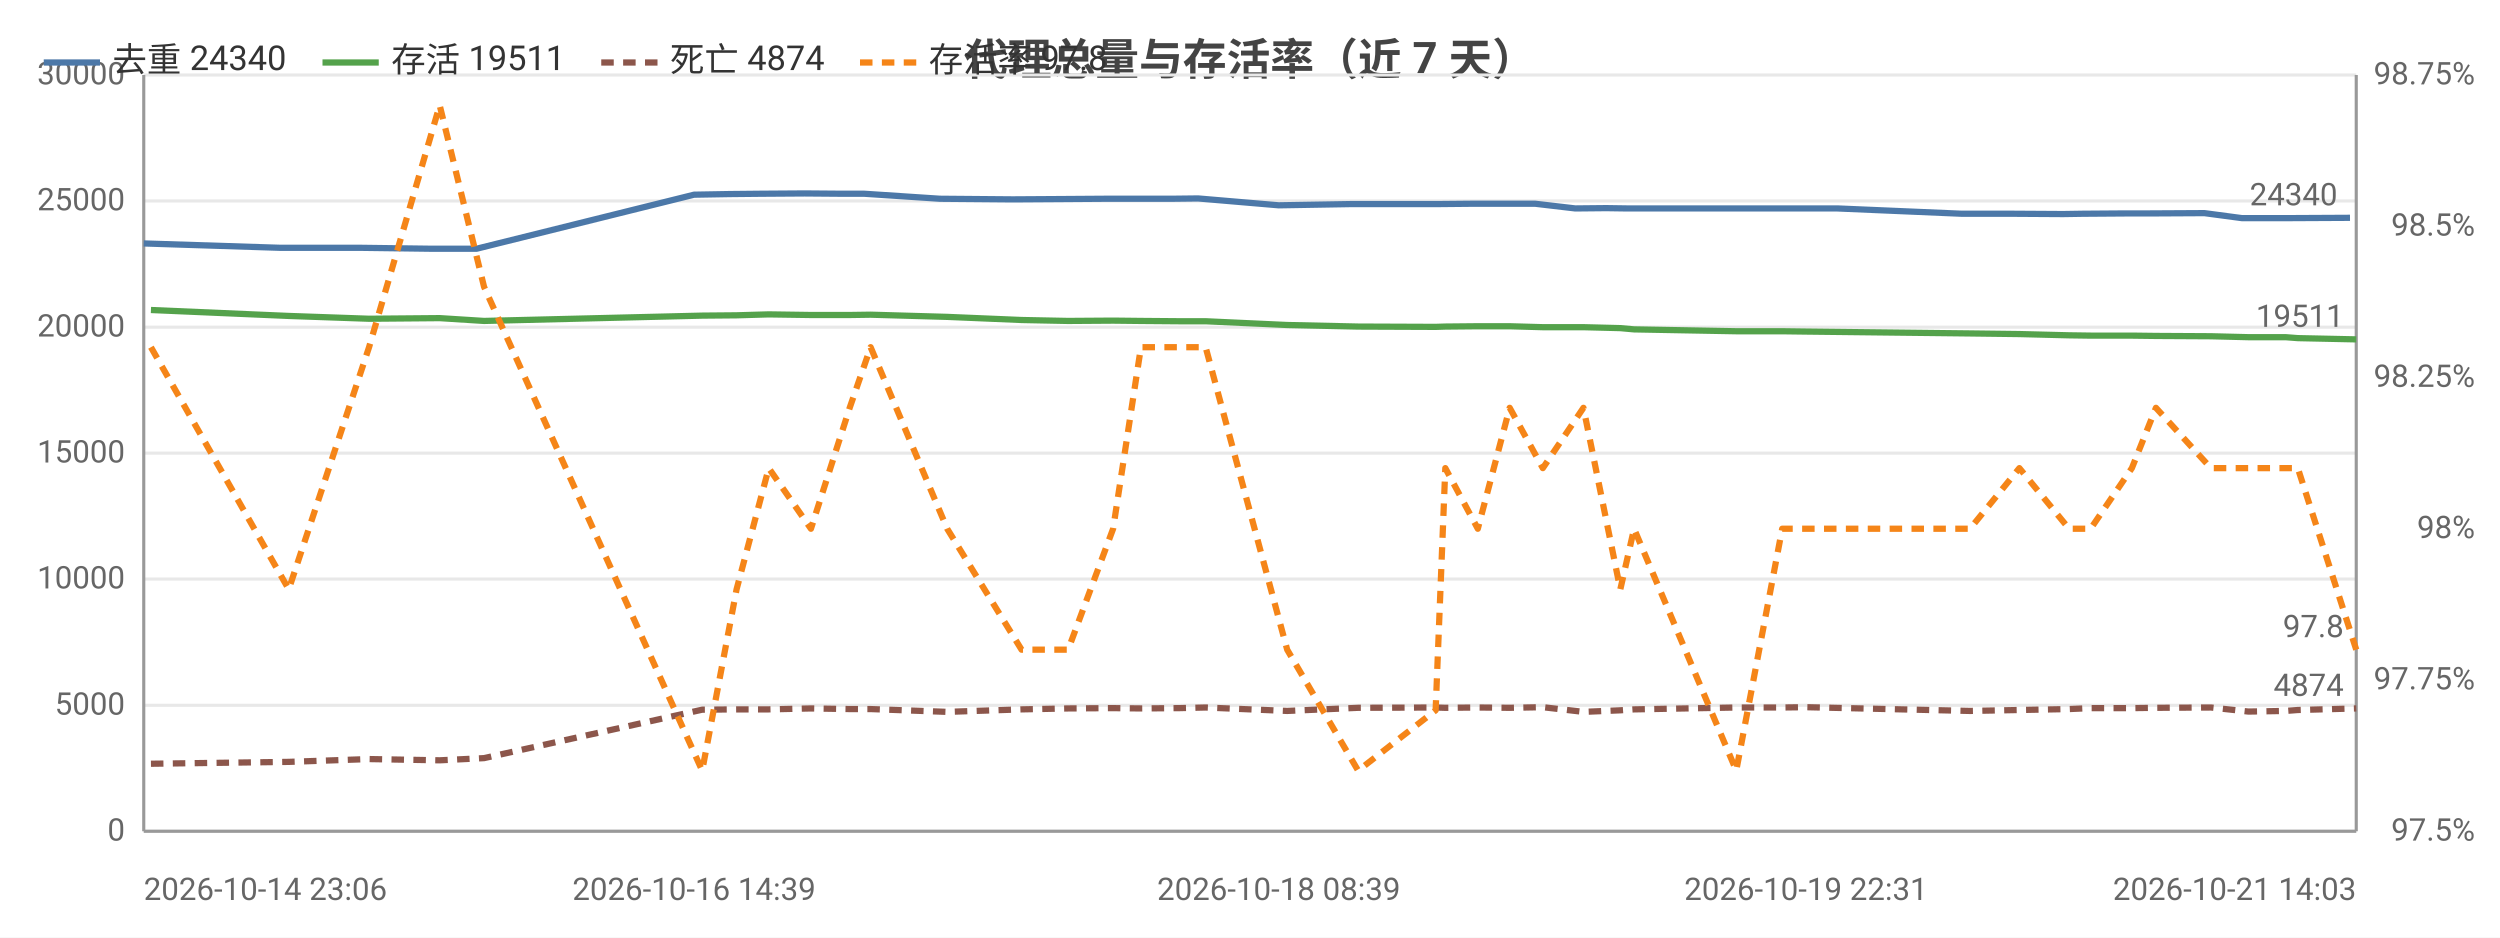
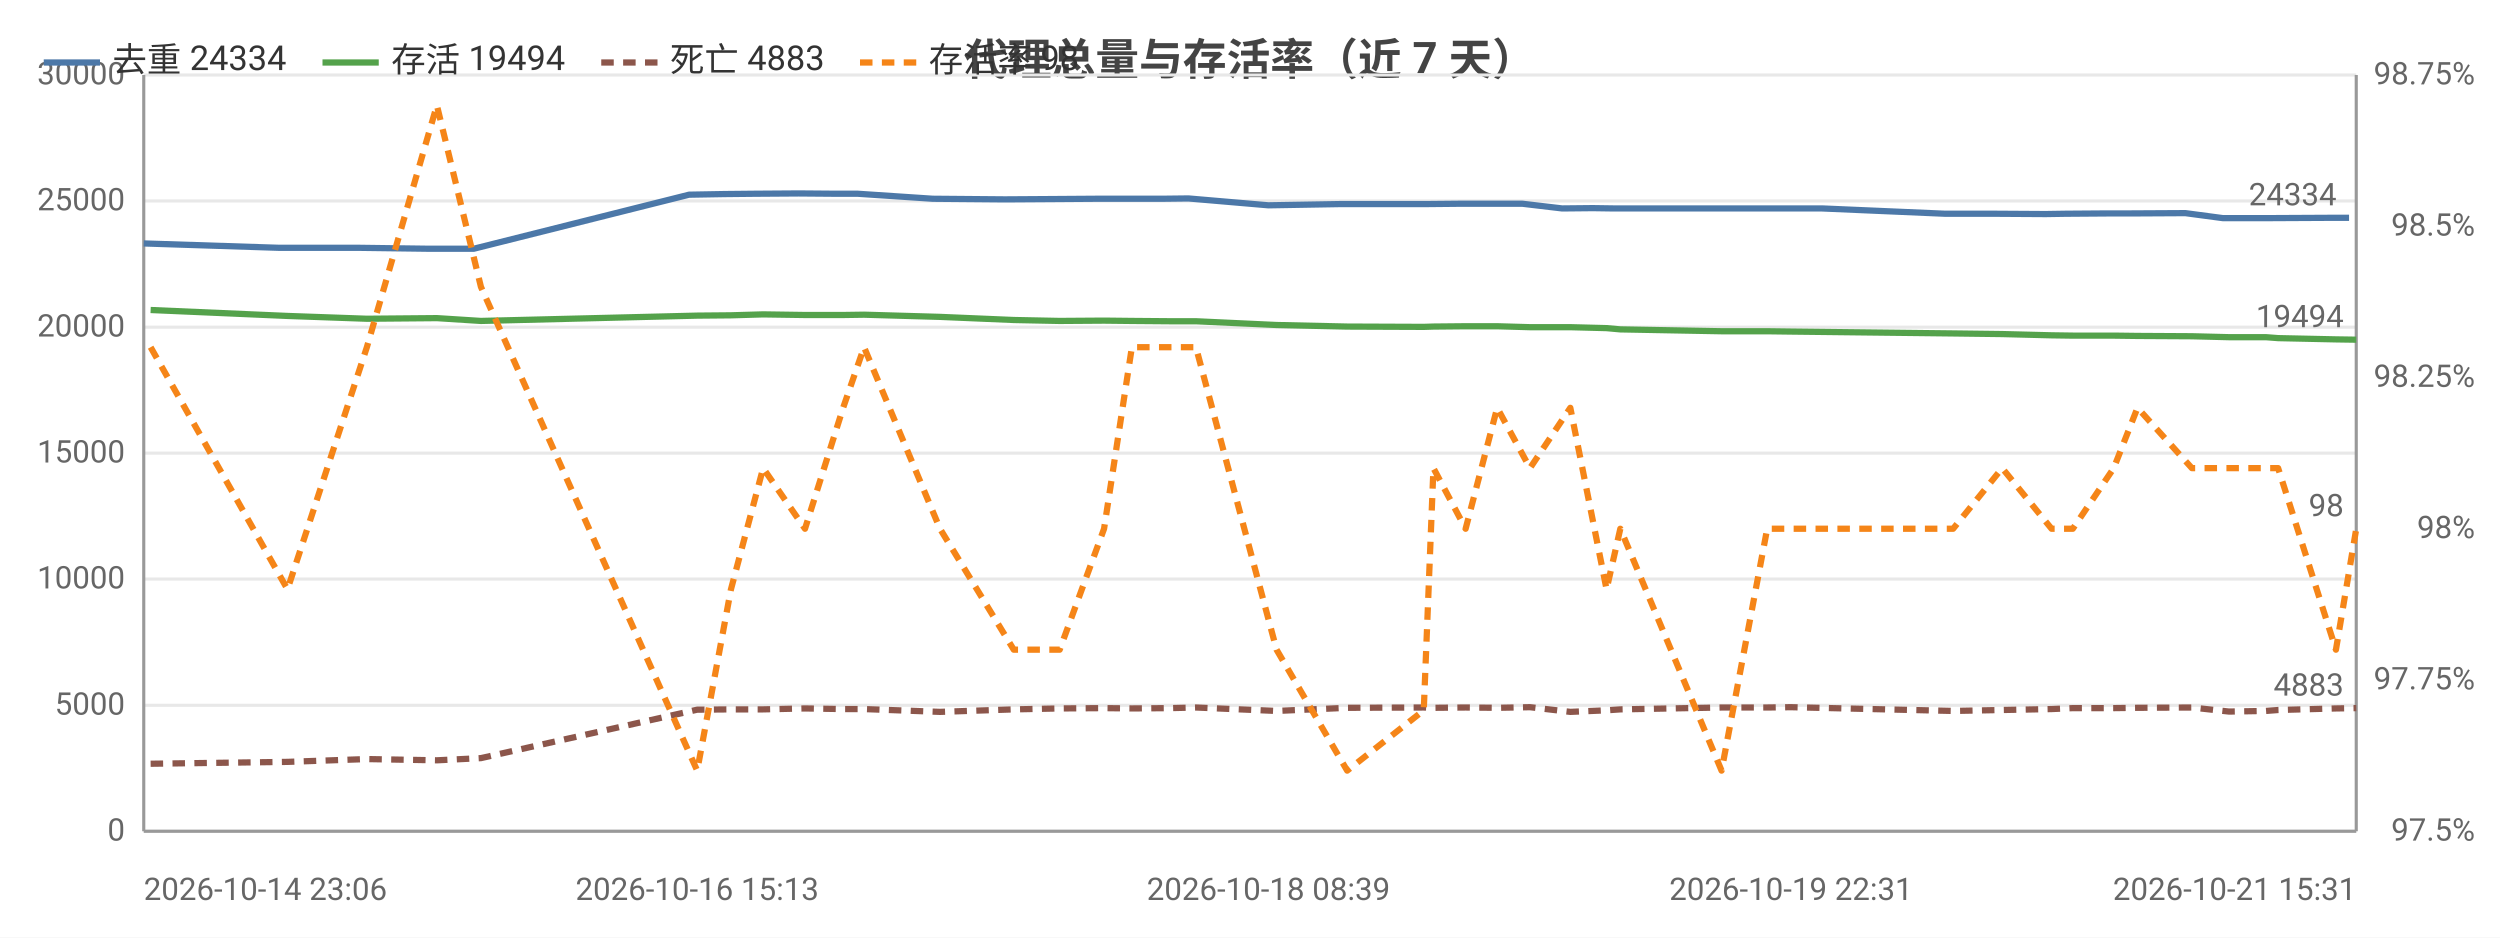
<svg xmlns="http://www.w3.org/2000/svg" width="800" height="300" viewBox="0 0 800 300">
  <rect width="800" height="300" fill="#ffffff" />
  <style>text{font-family:system-ui,-apple-system,'Segoe UI',Roboto,'PingFang SC','Microsoft YaHei','Noto Sans CJK SC',sans-serif}.g{stroke:#e8e8e8;stroke-width:1}.a{stroke:#999;stroke-width:1}.t{font-size:10px;fill:#666}.m{font-size:10px;text-anchor:middle;fill:#666}.e{font-size:10px;text-anchor:end;fill:#666}.l{font-size:11px;fill:#333}.tt{font-size:14px;font-weight:600;text-anchor:middle;fill:#444}.em{font-size:13px;text-anchor:middle;fill:#999}</style>
  <text class="tt" x="400.0" y="24">代理总量与存活率（近 7 天）</text>
  <line class="g" x1="46" y1="266" x2="754" y2="266" />
  <text class="e" x="40" y="269">0</text>
  <line class="g" x1="46" y1="225.7" x2="754" y2="225.7" />
  <text class="e" x="40" y="228.7">5000</text>
  <line class="g" x1="46" y1="185.3" x2="754" y2="185.3" />
  <text class="e" x="40" y="188.3">10000</text>
  <line class="g" x1="46" y1="145" x2="754" y2="145" />
  <text class="e" x="40" y="148">15000</text>
  <line class="g" x1="46" y1="104.7" x2="754" y2="104.7" />
  <text class="e" x="40" y="107.7">20000</text>
  <line class="g" x1="46" y1="64.3" x2="754" y2="64.3" />
  <text class="e" x="40" y="67.3">25000</text>
  <line class="g" x1="46" y1="24" x2="754" y2="24" />
  <text class="e" x="40" y="27">30000</text>
  <text class="e" x="792" y="269">97.5%</text>
  <text class="e" x="792" y="220.6">97.75%</text>
  <text class="e" x="792" y="172.2">98%</text>
  <text class="e" x="792" y="123.8">98.25%</text>
  <text class="e" x="792" y="75.4">98.5%</text>
  <text class="e" x="792" y="27">98.75%</text>
  <line class="a" x1="754" y1="24" x2="754" y2="266" />
  <line class="a" x1="46" y1="24" x2="46" y2="266" />
  <line class="a" x1="46" y1="266" x2="754" y2="266" />
-   <polyline fill="none" stroke="#4c78a8" stroke-width="2" stroke-linejoin="round" points="46,77.9 89.8,79.3 115.6,79.3 138.3,79.6 152.5,79.6 222.1,62.3 233.5,62.1 243.3,62.0 257.5,61.9 269.6,62.0 276.6,62.0 300.8,63.6 324.1,63.8 339.4,63.7 353.6,63.6 362.9,63.6 374.8,63.6 383.4,63.5 409.2,65.7 432.5,65.3 456.8,65.3 460.4,65.3 470.7,65.2 480.9,65.2 491.3,65.2 504.1,66.7 514.0,66.6 520.7,66.7 553.1,66.7 567.6,66.7 576.0,66.7 588.0,66.7 627.8,68.4 644.2,68.4 660.2,68.5 666.5,68.4 680.0,68.3 687.3,68.3 705.4,68.2 717.4,69.8 729.1,69.8 732.6,69.8 752.0,69.7" />
+   <polyline fill="none" stroke="#4c78a8" stroke-width="2" stroke-linejoin="round" points="46,77.9 89.4,79.3 115.0,79.3 137.4,79.6 151.6,79.6 220.5,62.3 231.8,62.1 241.5,62.0 255.6,61.9 267.6,62.0 274.5,62.0 298.5,63.6 321.6,63.8 336.7,63.7 350.8,63.6 360.0,63.6 371.8,63.6 380.3,63.5 405.9,65.7 429.0,65.3 453.0,65.3 456.6,65.3 466.8,65.2 476.9,65.2 487.2,65.2 499.9,66.7 509.7,66.6 516.4,66.7 548.4,66.7 562.9,66.7 571.1,66.7 583.1,66.7 622.5,68.4 638.7,68.4 654.6,68.5 660.9,68.4 674.2,68.3 681.4,68.3 699.3,68.2 711.3,69.8 722.8,69.8 726.3,69.8 745.5,69.7 751.7,69.7" />
  <circle cx="46" cy="77.9" r="4" fill="transparent" />
-   <circle cx="115.6" cy="79.3" r="4" fill="transparent" />
-   <circle cx="152.5" cy="79.6" r="4" fill="transparent" />
-   <circle cx="243.3" cy="62.0" r="4" fill="transparent" />
-   <circle cx="269.6" cy="62.0" r="4" fill="transparent" />
-   <circle cx="300.8" cy="63.6" r="4" fill="transparent" />
-   <circle cx="339.4" cy="63.7" r="4" fill="transparent" />
-   <circle cx="362.9" cy="63.6" r="4" fill="transparent" />
-   <circle cx="409.2" cy="65.7" r="4" fill="transparent" />
-   <circle cx="456.8" cy="65.3" r="4" fill="transparent" />
-   <circle cx="470.7" cy="65.2" r="4" fill="transparent" />
-   <circle cx="491.3" cy="65.2" r="4" fill="transparent" />
-   <circle cx="520.7" cy="66.7" r="4" fill="transparent" />
-   <circle cx="567.6" cy="66.7" r="4" fill="transparent" />
-   <circle cx="588.0" cy="66.7" r="4" fill="transparent" />
-   <circle cx="644.2" cy="68.4" r="4" fill="transparent" />
-   <circle cx="666.5" cy="68.4" r="4" fill="transparent" />
-   <circle cx="705.4" cy="68.2" r="4" fill="transparent" />
-   <circle cx="729.1" cy="69.8" r="4" fill="transparent" />
-   <circle cx="752.0" cy="69.7" r="4" fill="transparent" />
-   <text class="t" x="748.0" y="65.7" text-anchor="end" fill="#4c78a8">24340</text>
-   <polyline fill="none" stroke="#54a24b" stroke-width="2" stroke-linejoin="round" points="48.3,99.2 92.4,101.1 118.1,102.0 140.7,101.8 154.9,102.7 224.7,101.0 235.7,100.9 246.0,100.6 259.5,100.8 271.9,100.8 278.6,100.7 303.1,101.4 326.9,102.4 341.8,102.7 356.2,102.6 365.1,102.7 377.4,102.8 385.8,102.8 411.9,104.0 434.6,104.5 459.4,104.6 462.5,104.5 472.9,104.4 483.1,104.4 493.7,104.7 506.7,104.7 518.5,105.0 522.9,105.4 555.6,106.0 570.3,106.0 577.9,106.1 630.4,106.7 646.2,106.9 662.1,107.3 669.0,107.4 682.2,107.4 689.9,107.5 707.5,107.6 719.5,107.9 731.4,107.9 735.3,108.2 754,108.6" />
-   <circle cx="48.3" cy="99.2" r="4" fill="transparent" />
-   <circle cx="118.1" cy="102.0" r="4" fill="transparent" />
-   <circle cx="154.9" cy="102.7" r="4" fill="transparent" />
-   <circle cx="235.7" cy="100.9" r="4" fill="transparent" />
-   <circle cx="271.9" cy="100.8" r="4" fill="transparent" />
-   <circle cx="303.1" cy="101.4" r="4" fill="transparent" />
-   <circle cx="341.8" cy="102.7" r="4" fill="transparent" />
-   <circle cx="365.1" cy="102.7" r="4" fill="transparent" />
-   <circle cx="385.8" cy="102.8" r="4" fill="transparent" />
-   <circle cx="434.6" cy="104.5" r="4" fill="transparent" />
-   <circle cx="472.9" cy="104.4" r="4" fill="transparent" />
-   <circle cx="493.7" cy="104.7" r="4" fill="transparent" />
-   <circle cx="518.5" cy="105.0" r="4" fill="transparent" />
-   <circle cx="555.6" cy="106.0" r="4" fill="transparent" />
-   <circle cx="577.9" cy="106.1" r="4" fill="transparent" />
-   <circle cx="646.2" cy="106.9" r="4" fill="transparent" />
-   <circle cx="682.2" cy="107.4" r="4" fill="transparent" />
-   <circle cx="707.5" cy="107.6" r="4" fill="transparent" />
-   <circle cx="731.4" cy="107.9" r="4" fill="transparent" />
-   <circle cx="754" cy="108.6" r="4" fill="transparent" />
-   <text class="t" x="750" y="104.6" text-anchor="end" fill="#54a24b">19511</text>
-   <polyline fill="none" stroke="#8c564b" stroke-width="2" stroke-dasharray="4,3" stroke-linejoin="round" points="48.3,244.4 92.4,243.8 118.1,242.9 140.7,243.3 154.9,242.6 224.7,227.1 235.7,227.0 246.0,227.0 259.5,226.7 271.9,226.9 278.6,226.9 303.1,227.8 326.9,227.0 341.8,226.7 356.2,226.6 365.1,226.7 377.4,226.6 385.8,226.4 411.9,227.5 434.6,226.5 459.4,226.4 462.5,226.5 472.9,226.4 483.1,226.5 493.7,226.3 506.7,227.8 518.5,227.3 522.9,227.0 555.6,226.4 570.3,226.4 577.9,226.3 630.4,227.5 646.2,227.2 662.1,226.9 669.0,226.6 682.2,226.6 689.9,226.5 707.5,226.4 719.5,227.7 731.4,227.5 735.3,227.2 754,226.7" />
-   <circle cx="48.3" cy="244.4" r="4" fill="transparent" />
-   <circle cx="118.1" cy="242.9" r="4" fill="transparent" />
-   <circle cx="154.9" cy="242.6" r="4" fill="transparent" />
-   <circle cx="235.7" cy="227.0" r="4" fill="transparent" />
-   <circle cx="271.9" cy="226.9" r="4" fill="transparent" />
-   <circle cx="303.1" cy="227.8" r="4" fill="transparent" />
-   <circle cx="341.8" cy="226.7" r="4" fill="transparent" />
-   <circle cx="365.1" cy="226.7" r="4" fill="transparent" />
-   <circle cx="385.8" cy="226.4" r="4" fill="transparent" />
-   <circle cx="434.6" cy="226.5" r="4" fill="transparent" />
-   <circle cx="472.9" cy="226.4" r="4" fill="transparent" />
-   <circle cx="493.7" cy="226.3" r="4" fill="transparent" />
-   <circle cx="518.5" cy="227.3" r="4" fill="transparent" />
-   <circle cx="555.6" cy="226.4" r="4" fill="transparent" />
-   <circle cx="577.9" cy="226.3" r="4" fill="transparent" />
-   <circle cx="646.2" cy="227.2" r="4" fill="transparent" />
-   <circle cx="682.2" cy="226.6" r="4" fill="transparent" />
-   <circle cx="707.5" cy="226.4" r="4" fill="transparent" />
-   <circle cx="731.4" cy="227.5" r="4" fill="transparent" />
-   <circle cx="754" cy="226.7" r="4" fill="transparent" />
-   <text class="t" x="750" y="222.7" text-anchor="end" fill="#8c564b">4874</text>
-   <polyline fill="none" stroke="#f58518" stroke-width="2" stroke-dasharray="4,3" stroke-linejoin="round" points="48.3,111.1 92.4,188.6 118.1,111.1 140.7,33.7 154.9,91.8 224.7,246.6 235.7,188.6 246.0,149.8 259.5,169.2 271.9,130.5 278.6,111.1 303.1,169.2 326.9,207.9 341.8,207.9 356.2,169.2 365.1,111.1 377.4,111.1 385.8,111.1 411.9,207.9 434.6,246.6 459.4,227.3 462.5,149.8 472.9,169.2 483.1,130.5 493.7,149.8 506.7,130.5 518.5,188.6 522.9,169.2 555.6,246.6 570.3,169.2 577.9,169.2 630.4,169.2 646.2,149.8 662.1,169.2 669.0,169.2 682.2,149.8 689.9,130.5 707.5,149.8 719.5,149.8 731.4,149.8 735.3,149.8 754,207.9" />
-   <circle cx="48.3" cy="111.1" r="4" fill="transparent" />
-   <circle cx="118.1" cy="111.1" r="4" fill="transparent" />
-   <circle cx="154.9" cy="91.8" r="4" fill="transparent" />
-   <circle cx="235.7" cy="188.6" r="4" fill="transparent" />
-   <circle cx="271.9" cy="130.5" r="4" fill="transparent" />
-   <circle cx="303.1" cy="169.2" r="4" fill="transparent" />
-   <circle cx="341.8" cy="207.9" r="4" fill="transparent" />
-   <circle cx="365.1" cy="111.1" r="4" fill="transparent" />
-   <circle cx="385.8" cy="111.1" r="4" fill="transparent" />
-   <circle cx="434.6" cy="246.6" r="4" fill="transparent" />
-   <circle cx="472.9" cy="169.2" r="4" fill="transparent" />
-   <circle cx="493.7" cy="149.8" r="4" fill="transparent" />
-   <circle cx="518.5" cy="188.6" r="4" fill="transparent" />
-   <circle cx="555.6" cy="246.6" r="4" fill="transparent" />
-   <circle cx="577.9" cy="169.2" r="4" fill="transparent" />
-   <circle cx="646.2" cy="149.8" r="4" fill="transparent" />
-   <circle cx="682.2" cy="149.8" r="4" fill="transparent" />
-   <circle cx="707.5" cy="149.8" r="4" fill="transparent" />
-   <circle cx="731.4" cy="149.8" r="4" fill="transparent" />
-   <circle cx="754" cy="207.9" r="4" fill="transparent" />
-   <text class="t" x="750" y="203.9" text-anchor="end" fill="#f58518">97.8</text>
+   <circle cx="115.0" cy="79.3" r="4" fill="transparent" />
+   <circle cx="220.5" cy="62.3" r="4" fill="transparent" />
+   <circle cx="241.5" cy="62.0" r="4" fill="transparent" />
+   <circle cx="267.6" cy="62.0" r="4" fill="transparent" />
+   <circle cx="298.5" cy="63.6" r="4" fill="transparent" />
+   <circle cx="350.8" cy="63.6" r="4" fill="transparent" />
+   <circle cx="371.8" cy="63.6" r="4" fill="transparent" />
+   <circle cx="405.9" cy="65.7" r="4" fill="transparent" />
+   <circle cx="453.0" cy="65.3" r="4" fill="transparent" />
+   <circle cx="476.9" cy="65.2" r="4" fill="transparent" />
+   <circle cx="499.9" cy="66.7" r="4" fill="transparent" />
+   <circle cx="516.4" cy="66.7" r="4" fill="transparent" />
+   <circle cx="562.9" cy="66.7" r="4" fill="transparent" />
+   <circle cx="622.5" cy="68.4" r="4" fill="transparent" />
+   <circle cx="654.6" cy="68.5" r="4" fill="transparent" />
+   <circle cx="674.2" cy="68.3" r="4" fill="transparent" />
+   <circle cx="699.3" cy="68.2" r="4" fill="transparent" />
+   <circle cx="726.3" cy="69.8" r="4" fill="transparent" />
+   <circle cx="751.7" cy="69.7" r="4" fill="transparent" />
+   <text class="t" x="747.7" y="65.7" text-anchor="end" fill="#4c78a8">24334</text>
+   <polyline fill="none" stroke="#54a24b" stroke-width="2" stroke-linejoin="round" points="48.2,99.2 92.0,101.1 117.4,102.0 139.8,101.8 153.9,102.7 223.1,101.0 233.9,100.9 244.2,100.6 257.6,100.8 269.8,100.8 276.5,100.7 300.8,101.4 324.4,102.4 339.1,102.7 353.3,102.6 362.2,102.7 374.4,102.8 382.7,102.8 408.5,104.0 431.1,104.5 455.6,104.6 458.7,104.5 469.0,104.4 479.1,104.4 489.6,104.7 502.5,104.7 514.1,105.0 518.5,105.4 550.9,106.0 565.5,106.0 573.1,106.1 625.0,106.7 640.7,106.9 656.5,107.3 663.3,107.4 676.4,107.4 684.0,107.5 701.4,107.6 713.3,107.9 725.1,107.9 729.0,108.2 747.5,108.6 754,108.7" />
+   <circle cx="48.2" cy="99.2" r="4" fill="transparent" />
+   <circle cx="117.4" cy="102.0" r="4" fill="transparent" />
+   <circle cx="153.9" cy="102.7" r="4" fill="transparent" />
+   <circle cx="244.2" cy="100.6" r="4" fill="transparent" />
+   <circle cx="269.8" cy="100.8" r="4" fill="transparent" />
+   <circle cx="300.8" cy="101.4" r="4" fill="transparent" />
+   <circle cx="339.1" cy="102.7" r="4" fill="transparent" />
+   <circle cx="362.2" cy="102.7" r="4" fill="transparent" />
+   <circle cx="408.5" cy="104.0" r="4" fill="transparent" />
+   <circle cx="455.6" cy="104.6" r="4" fill="transparent" />
+   <circle cx="469.0" cy="104.4" r="4" fill="transparent" />
+   <circle cx="489.6" cy="104.7" r="4" fill="transparent" />
+   <circle cx="518.5" cy="105.4" r="4" fill="transparent" />
+   <circle cx="565.5" cy="106.0" r="4" fill="transparent" />
+   <circle cx="625.0" cy="106.7" r="4" fill="transparent" />
+   <circle cx="656.5" cy="107.3" r="4" fill="transparent" />
+   <circle cx="676.4" cy="107.4" r="4" fill="transparent" />
+   <circle cx="713.3" cy="107.9" r="4" fill="transparent" />
+   <circle cx="729.0" cy="108.2" r="4" fill="transparent" />
+   <circle cx="754" cy="108.7" r="4" fill="transparent" />
+   <text class="t" x="750" y="104.7" text-anchor="end" fill="#54a24b">19494</text>
+   <polyline fill="none" stroke="#8c564b" stroke-width="2" stroke-dasharray="4,3" stroke-linejoin="round" points="48.2,244.4 92.0,243.8 117.4,242.9 139.8,243.3 153.9,242.6 223.1,227.1 233.9,227.0 244.2,227.0 257.6,226.7 269.8,226.9 276.5,226.9 300.8,227.8 324.4,227.0 339.1,226.7 353.3,226.6 362.2,226.7 374.4,226.6 382.7,226.4 408.5,227.5 431.1,226.5 455.6,226.4 458.7,226.5 469.0,226.4 479.1,226.5 489.6,226.3 502.5,227.8 514.1,227.3 518.5,227.0 550.9,226.4 565.5,226.4 573.1,226.3 625.0,227.5 640.7,227.2 656.5,226.9 663.3,226.6 676.4,226.6 684.0,226.5 701.4,226.4 713.3,227.7 725.1,227.5 729.0,227.2 747.5,226.7 754,226.6" />
+   <circle cx="48.2" cy="244.4" r="4" fill="transparent" />
+   <circle cx="117.4" cy="242.9" r="4" fill="transparent" />
+   <circle cx="153.9" cy="242.6" r="4" fill="transparent" />
+   <circle cx="244.2" cy="227.0" r="4" fill="transparent" />
+   <circle cx="269.8" cy="226.9" r="4" fill="transparent" />
+   <circle cx="300.8" cy="227.8" r="4" fill="transparent" />
+   <circle cx="339.1" cy="226.7" r="4" fill="transparent" />
+   <circle cx="362.2" cy="226.7" r="4" fill="transparent" />
+   <circle cx="408.5" cy="227.5" r="4" fill="transparent" />
+   <circle cx="455.6" cy="226.4" r="4" fill="transparent" />
+   <circle cx="469.0" cy="226.4" r="4" fill="transparent" />
+   <circle cx="489.6" cy="226.3" r="4" fill="transparent" />
+   <circle cx="518.5" cy="227.0" r="4" fill="transparent" />
+   <circle cx="565.5" cy="226.4" r="4" fill="transparent" />
+   <circle cx="625.0" cy="227.5" r="4" fill="transparent" />
+   <circle cx="656.5" cy="226.9" r="4" fill="transparent" />
+   <circle cx="676.4" cy="226.6" r="4" fill="transparent" />
+   <circle cx="713.3" cy="227.7" r="4" fill="transparent" />
+   <circle cx="729.0" cy="227.2" r="4" fill="transparent" />
+   <circle cx="754" cy="226.6" r="4" fill="transparent" />
+   <text class="t" x="750" y="222.6" text-anchor="end" fill="#8c564b">4883</text>
+   <polyline fill="none" stroke="#f58518" stroke-width="2" stroke-dasharray="4,3" stroke-linejoin="round" points="48.2,111.1 92.0,188.6 117.4,111.1 139.8,33.7 153.9,91.8 223.1,246.6 233.9,188.6 244.2,149.8 257.6,169.2 269.8,130.5 276.5,111.1 300.8,169.2 324.4,207.9 339.1,207.9 353.3,169.2 362.2,111.1 374.4,111.1 382.7,111.1 408.5,207.9 431.1,246.6 455.6,227.3 458.7,149.8 469.0,169.2 479.1,130.5 489.6,149.8 502.5,130.5 514.1,188.6 518.5,169.2 550.9,246.6 565.5,169.2 573.1,169.2 625.0,169.2 640.7,149.8 656.5,169.2 663.3,169.2 676.4,149.8 684.0,130.5 701.4,149.8 713.3,149.8 725.1,149.8 729.0,149.8 747.5,207.9 754,169.2" />
+   <circle cx="48.2" cy="111.1" r="4" fill="transparent" />
+   <circle cx="117.4" cy="111.1" r="4" fill="transparent" />
+   <circle cx="153.9" cy="91.8" r="4" fill="transparent" />
+   <circle cx="244.2" cy="149.8" r="4" fill="transparent" />
+   <circle cx="269.8" cy="130.5" r="4" fill="transparent" />
+   <circle cx="300.8" cy="169.2" r="4" fill="transparent" />
+   <circle cx="339.1" cy="207.9" r="4" fill="transparent" />
+   <circle cx="362.2" cy="111.1" r="4" fill="transparent" />
+   <circle cx="408.5" cy="207.9" r="4" fill="transparent" />
+   <circle cx="455.6" cy="227.3" r="4" fill="transparent" />
+   <circle cx="469.0" cy="169.2" r="4" fill="transparent" />
+   <circle cx="489.6" cy="149.8" r="4" fill="transparent" />
+   <circle cx="518.5" cy="169.2" r="4" fill="transparent" />
+   <circle cx="565.5" cy="169.2" r="4" fill="transparent" />
+   <circle cx="625.0" cy="169.2" r="4" fill="transparent" />
+   <circle cx="656.5" cy="169.2" r="4" fill="transparent" />
+   <circle cx="676.4" cy="149.8" r="4" fill="transparent" />
+   <circle cx="713.3" cy="149.8" r="4" fill="transparent" />
+   <circle cx="729.0" cy="149.8" r="4" fill="transparent" />
+   <circle cx="754" cy="169.2" r="4" fill="transparent" />
+   <text class="t" x="750" y="165.2" text-anchor="end" fill="#f58518">98</text>
  <text class="t" x="46" y="288">2026-10-14 23:06</text>
-   <text class="m" x="222.1" y="288">2026-10-16 14:39</text>
-   <text class="m" x="409.2" y="288">2026-10-18 08:39</text>
-   <text class="m" x="577.9" y="288">2026-10-19 22:31</text>
-   <text class="e" x="754" y="288">2026-10-21 14:03</text>
+   <text class="m" x="223.1" y="288">2026-10-16 15:13</text>
+   <text class="m" x="405.9" y="288">2026-10-18 08:39</text>
+   <text class="m" x="573.1" y="288">2026-10-19 22:31</text>
+   <text class="e" x="754" y="288">2026-10-21 15:31</text>
  <line x1="14" y1="20" x2="32" y2="20" stroke="#4c78a8" stroke-width="2" />
-   <text class="l" x="36" y="23">去重 24340</text>
+   <text class="l" x="36" y="23">去重 24334</text>
  <line x1="103.2" y1="20" x2="121.2" y2="20" stroke="#54a24b" stroke-width="2" />
-   <text class="l" x="125.2" y="23">存活 19511</text>
+   <text class="l" x="125.2" y="23">存活 19494</text>
  <line x1="192.4" y1="20" x2="210.4" y2="20" stroke="#8c564b" stroke-width="2" stroke-dasharray="4,3" />
-   <text class="l" x="214.4" y="23">死亡 4874</text>
+   <text class="l" x="214.4" y="23">死亡 4883</text>
  <line x1="275.2" y1="20" x2="293.2" y2="20" stroke="#f58518" stroke-width="2" stroke-dasharray="4,3" />
-   <text class="l" x="297.2" y="23">存活率 97.8</text>
+   <text class="l" x="297.2" y="23">存活率 98</text>
</svg>
